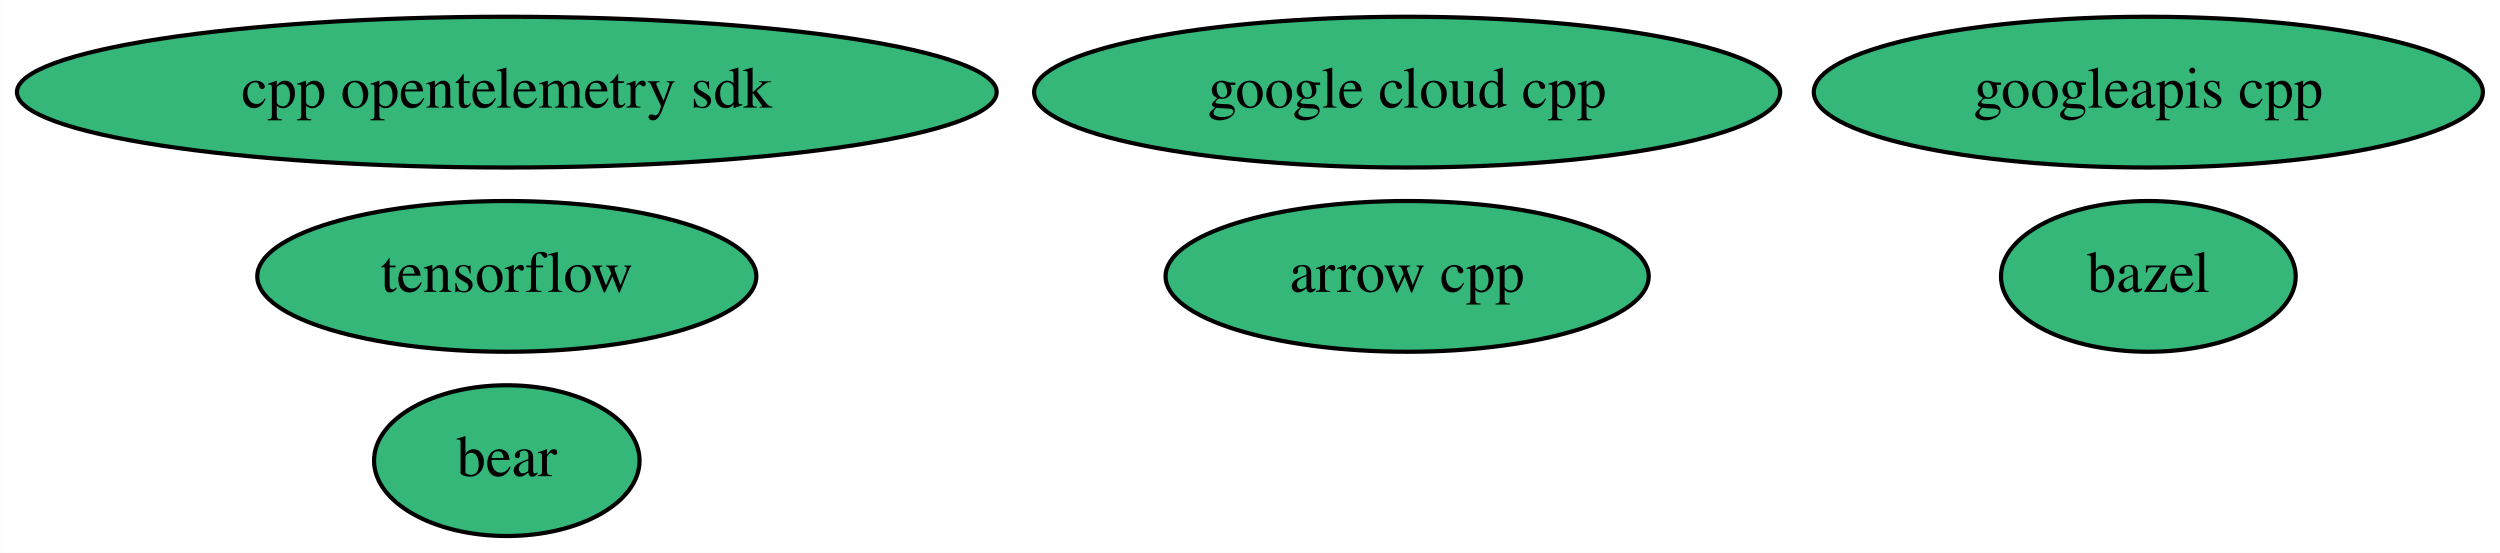
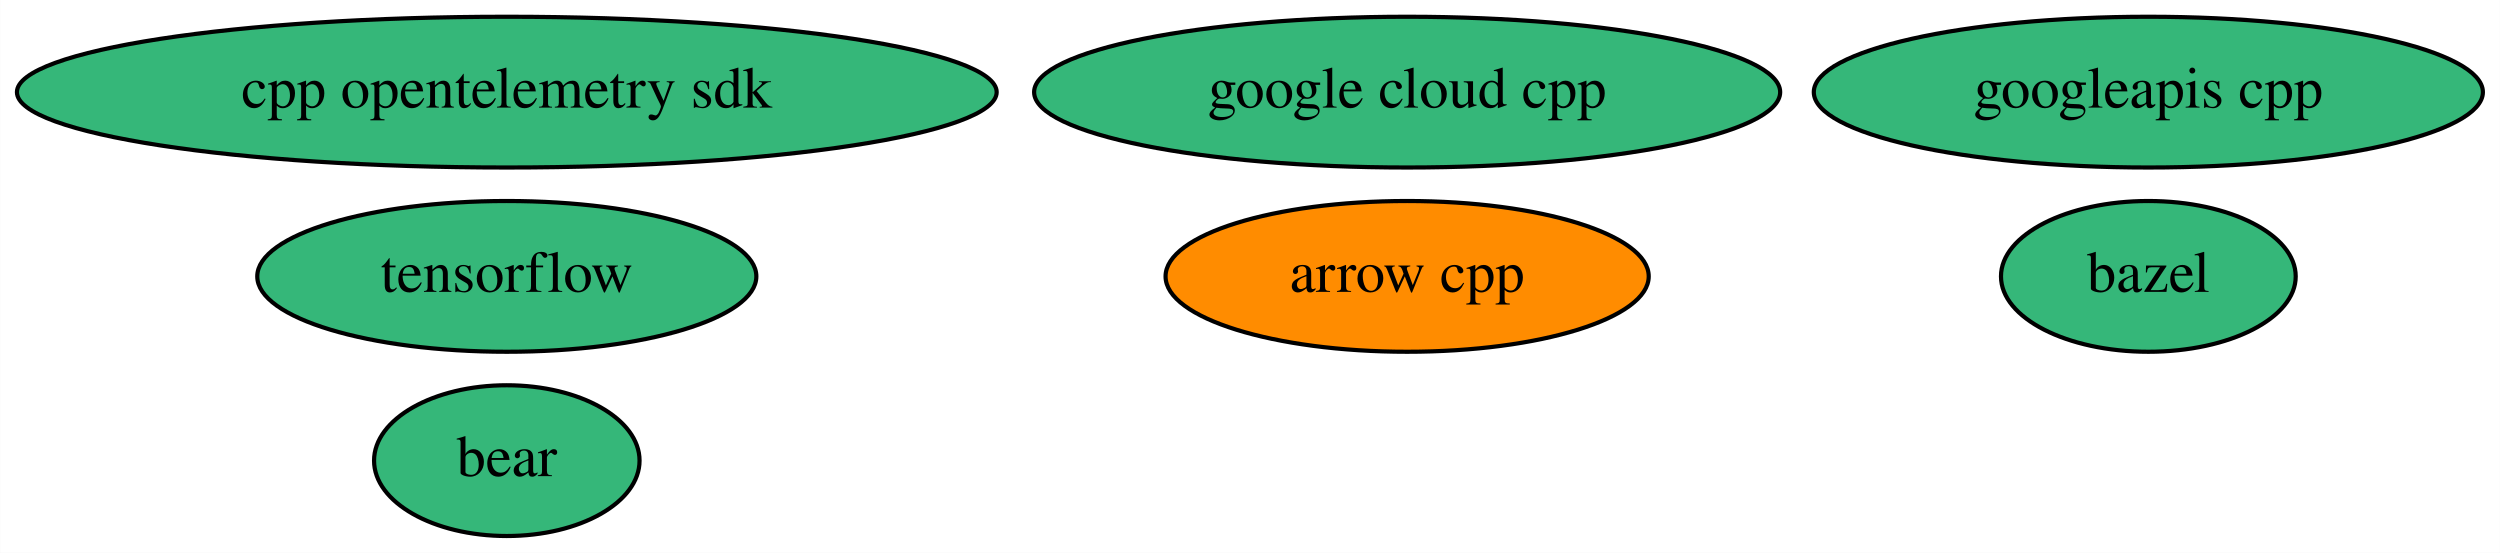
<svg xmlns="http://www.w3.org/2000/svg" xmlns:xlink="http://www.w3.org/1999/xlink" width="597pt" height="132pt" viewBox="0.00 0.00 596.93 132.00">
  <g id="graph0" class="graph" transform="scale(1 1) rotate(0) translate(4 128)">
    <polygon fill="white" stroke="transparent" points="-4,4 -4,-128 592.93,-128 592.93,4 -4,4" />
    <g id="node1" class="node">
      <g id="a_node1">
        <a xlink:href="https://github.com/conda-forge/arrow-cpp-feedstock" xlink:title="arrow cpp">
-           <ellipse fill="#35b779" stroke="black" cx="331.99" cy="-62" rx="57.69" ry="18" />
+           <ellipse fill="#ff8c00" stroke="black" cx="331.99" cy="-62" rx="57.69" ry="18" />
          <text text-anchor="middle" x="331.99" y="-58.3" font-family="Times,serif" font-size="14.00">arrow cpp</text>
        </a>
      </g>
    </g>
    <g id="node2" class="node">
      <g id="a_node2">
        <a xlink:href="https://github.com/conda-forge/bazel-feedstock" xlink:title="bazel">
          <ellipse fill="#35b779" stroke="black" cx="508.99" cy="-62" rx="35.19" ry="18" />
          <text text-anchor="middle" x="508.99" y="-58.3" font-family="Times,serif" font-size="14.00">bazel</text>
        </a>
      </g>
    </g>
    <g id="node3" class="node">
      <g id="a_node3">
        <a xlink:href="https://github.com/conda-forge/tensorflow-feedstock" xlink:title="tensorflow">
          <ellipse fill="#35b779" stroke="black" cx="116.99" cy="-62" rx="59.59" ry="18" />
          <text text-anchor="middle" x="116.99" y="-58.3" font-family="Times,serif" font-size="14.00">tensorflow</text>
        </a>
      </g>
    </g>
    <g id="node4" class="node">
      <g id="a_node4">
        <a xlink:href="https://github.com/conda-forge/google-cloud-cpp-feedstock" xlink:title="google cloud cpp">
          <ellipse fill="#35b779" stroke="black" cx="331.99" cy="-106" rx="89.08" ry="18" />
          <text text-anchor="middle" x="331.99" y="-102.3" font-family="Times,serif" font-size="14.00">google cloud cpp</text>
        </a>
      </g>
    </g>
    <g id="node5" class="node">
      <g id="a_node5">
        <a xlink:href="https://github.com/conda-forge/googleapis-cpp-feedstock" xlink:title="googleapis cpp">
          <ellipse fill="#35b779" stroke="black" cx="508.99" cy="-106" rx="79.89" ry="18" />
          <text text-anchor="middle" x="508.99" y="-102.3" font-family="Times,serif" font-size="14.00">googleapis cpp</text>
        </a>
      </g>
    </g>
    <g id="node6" class="node">
      <g id="a_node6">
        <a xlink:href="https://github.com/conda-forge/bear-feedstock" xlink:title="bear">
          <ellipse fill="#35b779" stroke="black" cx="116.99" cy="-18" rx="31.7" ry="18" />
          <text text-anchor="middle" x="116.99" y="-14.3" font-family="Times,serif" font-size="14.00">bear</text>
        </a>
      </g>
    </g>
    <g id="node7" class="node">
      <g id="a_node7">
        <a xlink:href="https://github.com/conda-forge/cpp-opentelemetry-sdk-feedstock" xlink:title="cpp opentelemetry sdk">
          <ellipse fill="#35b779" stroke="black" cx="116.99" cy="-106" rx="116.98" ry="18" />
          <text text-anchor="middle" x="116.99" y="-102.3" font-family="Times,serif" font-size="14.00">cpp opentelemetry sdk</text>
        </a>
      </g>
    </g>
  </g>
</svg>
